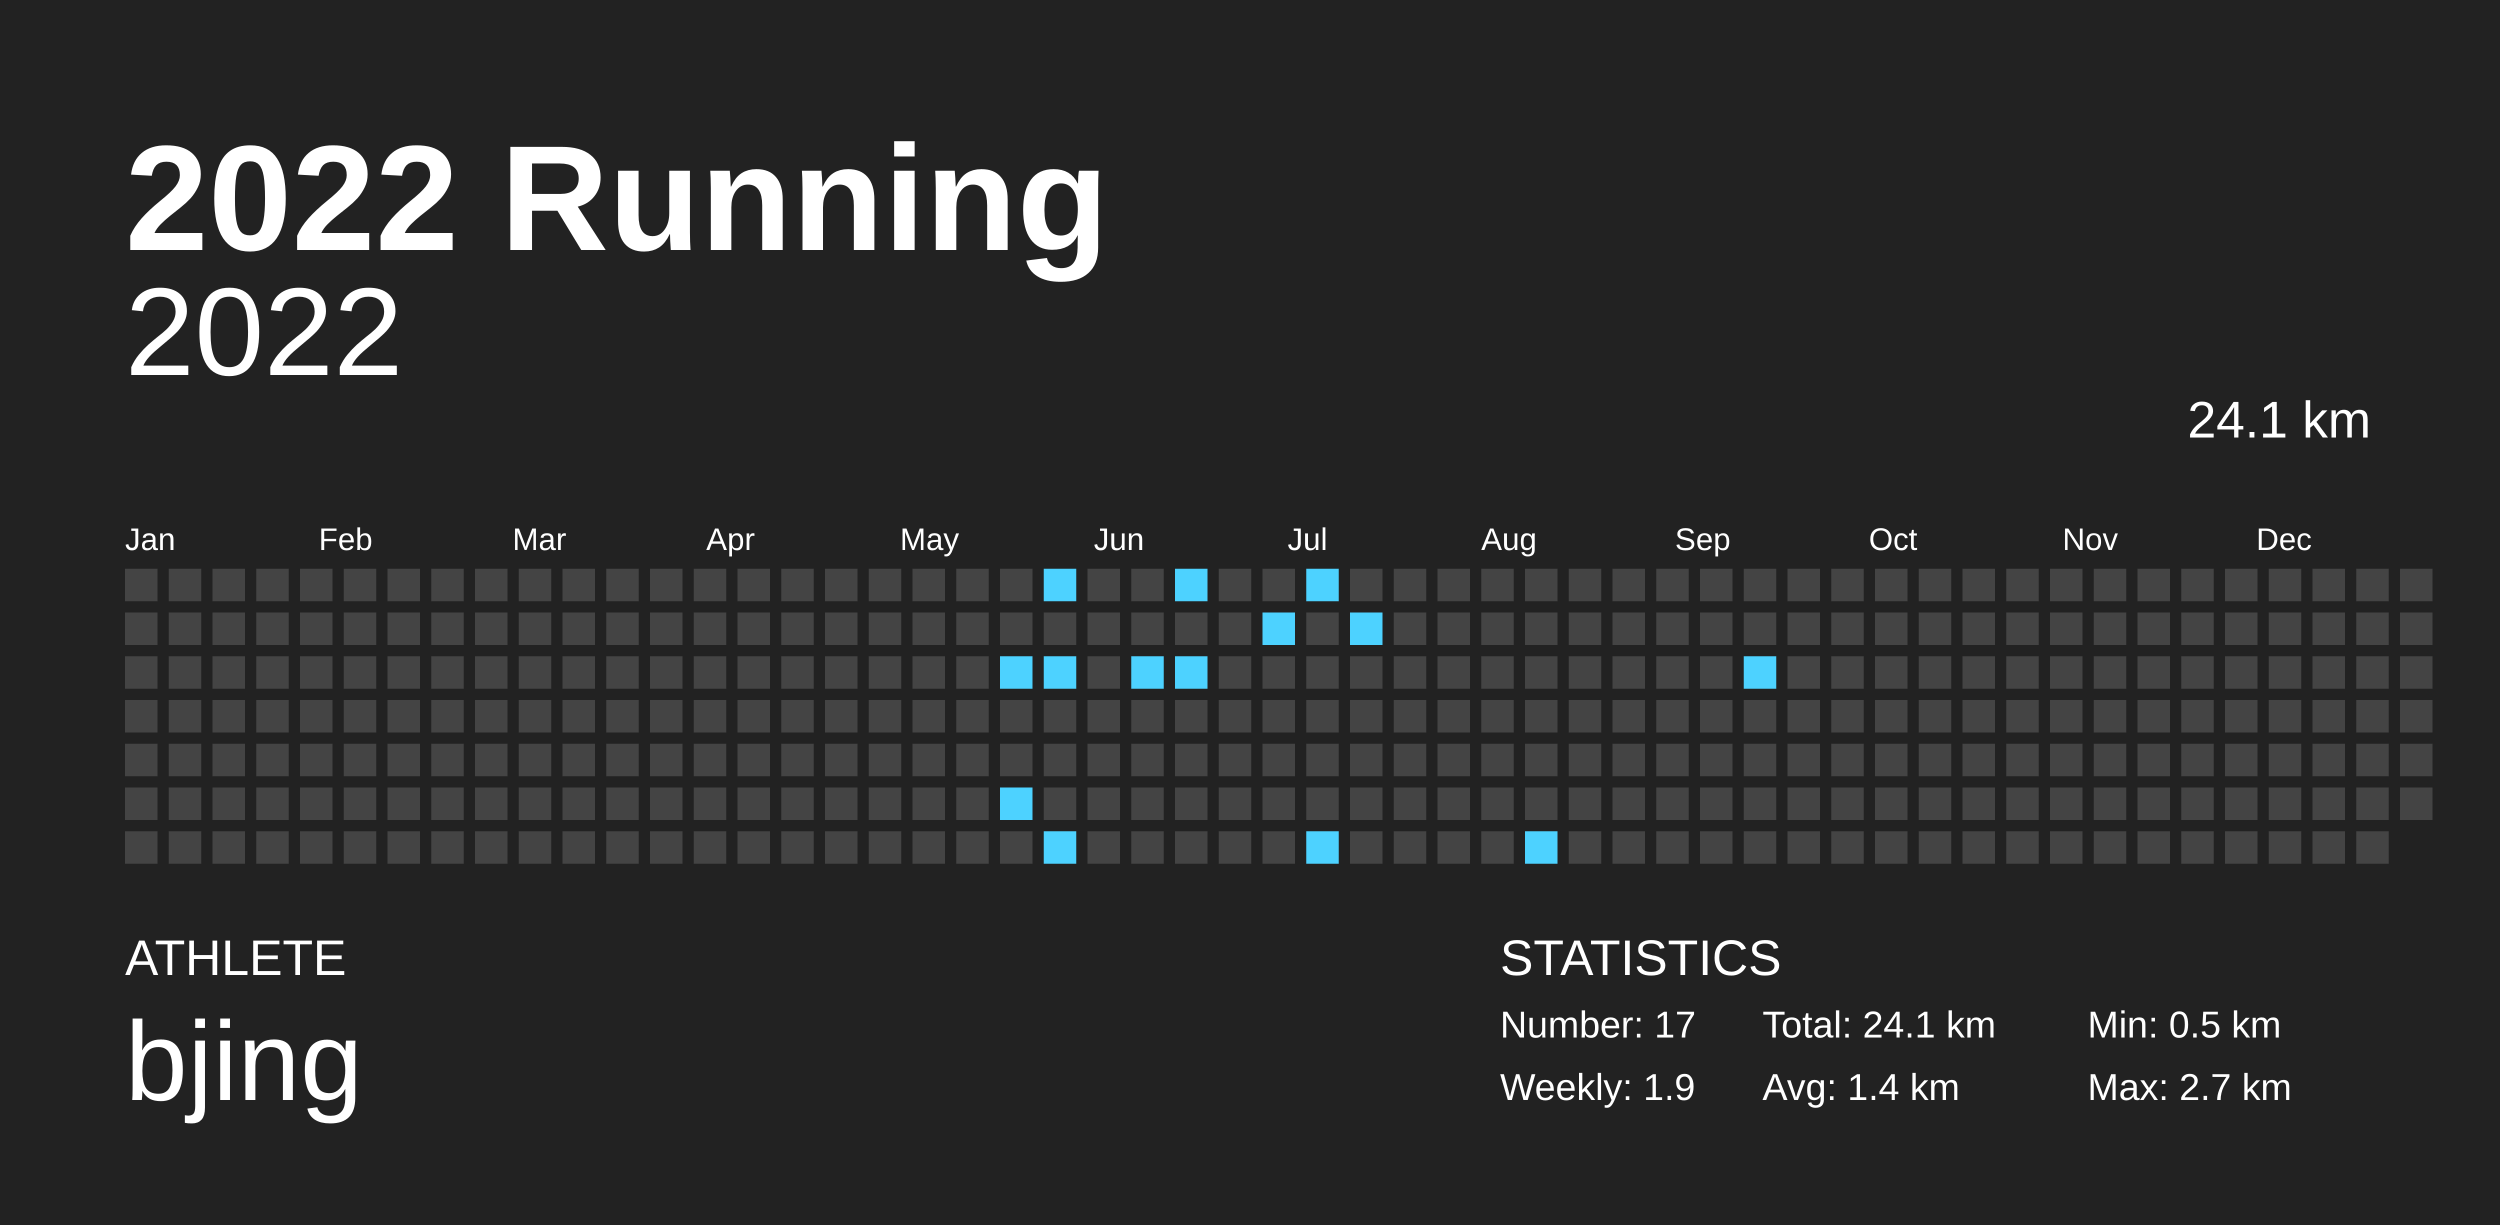
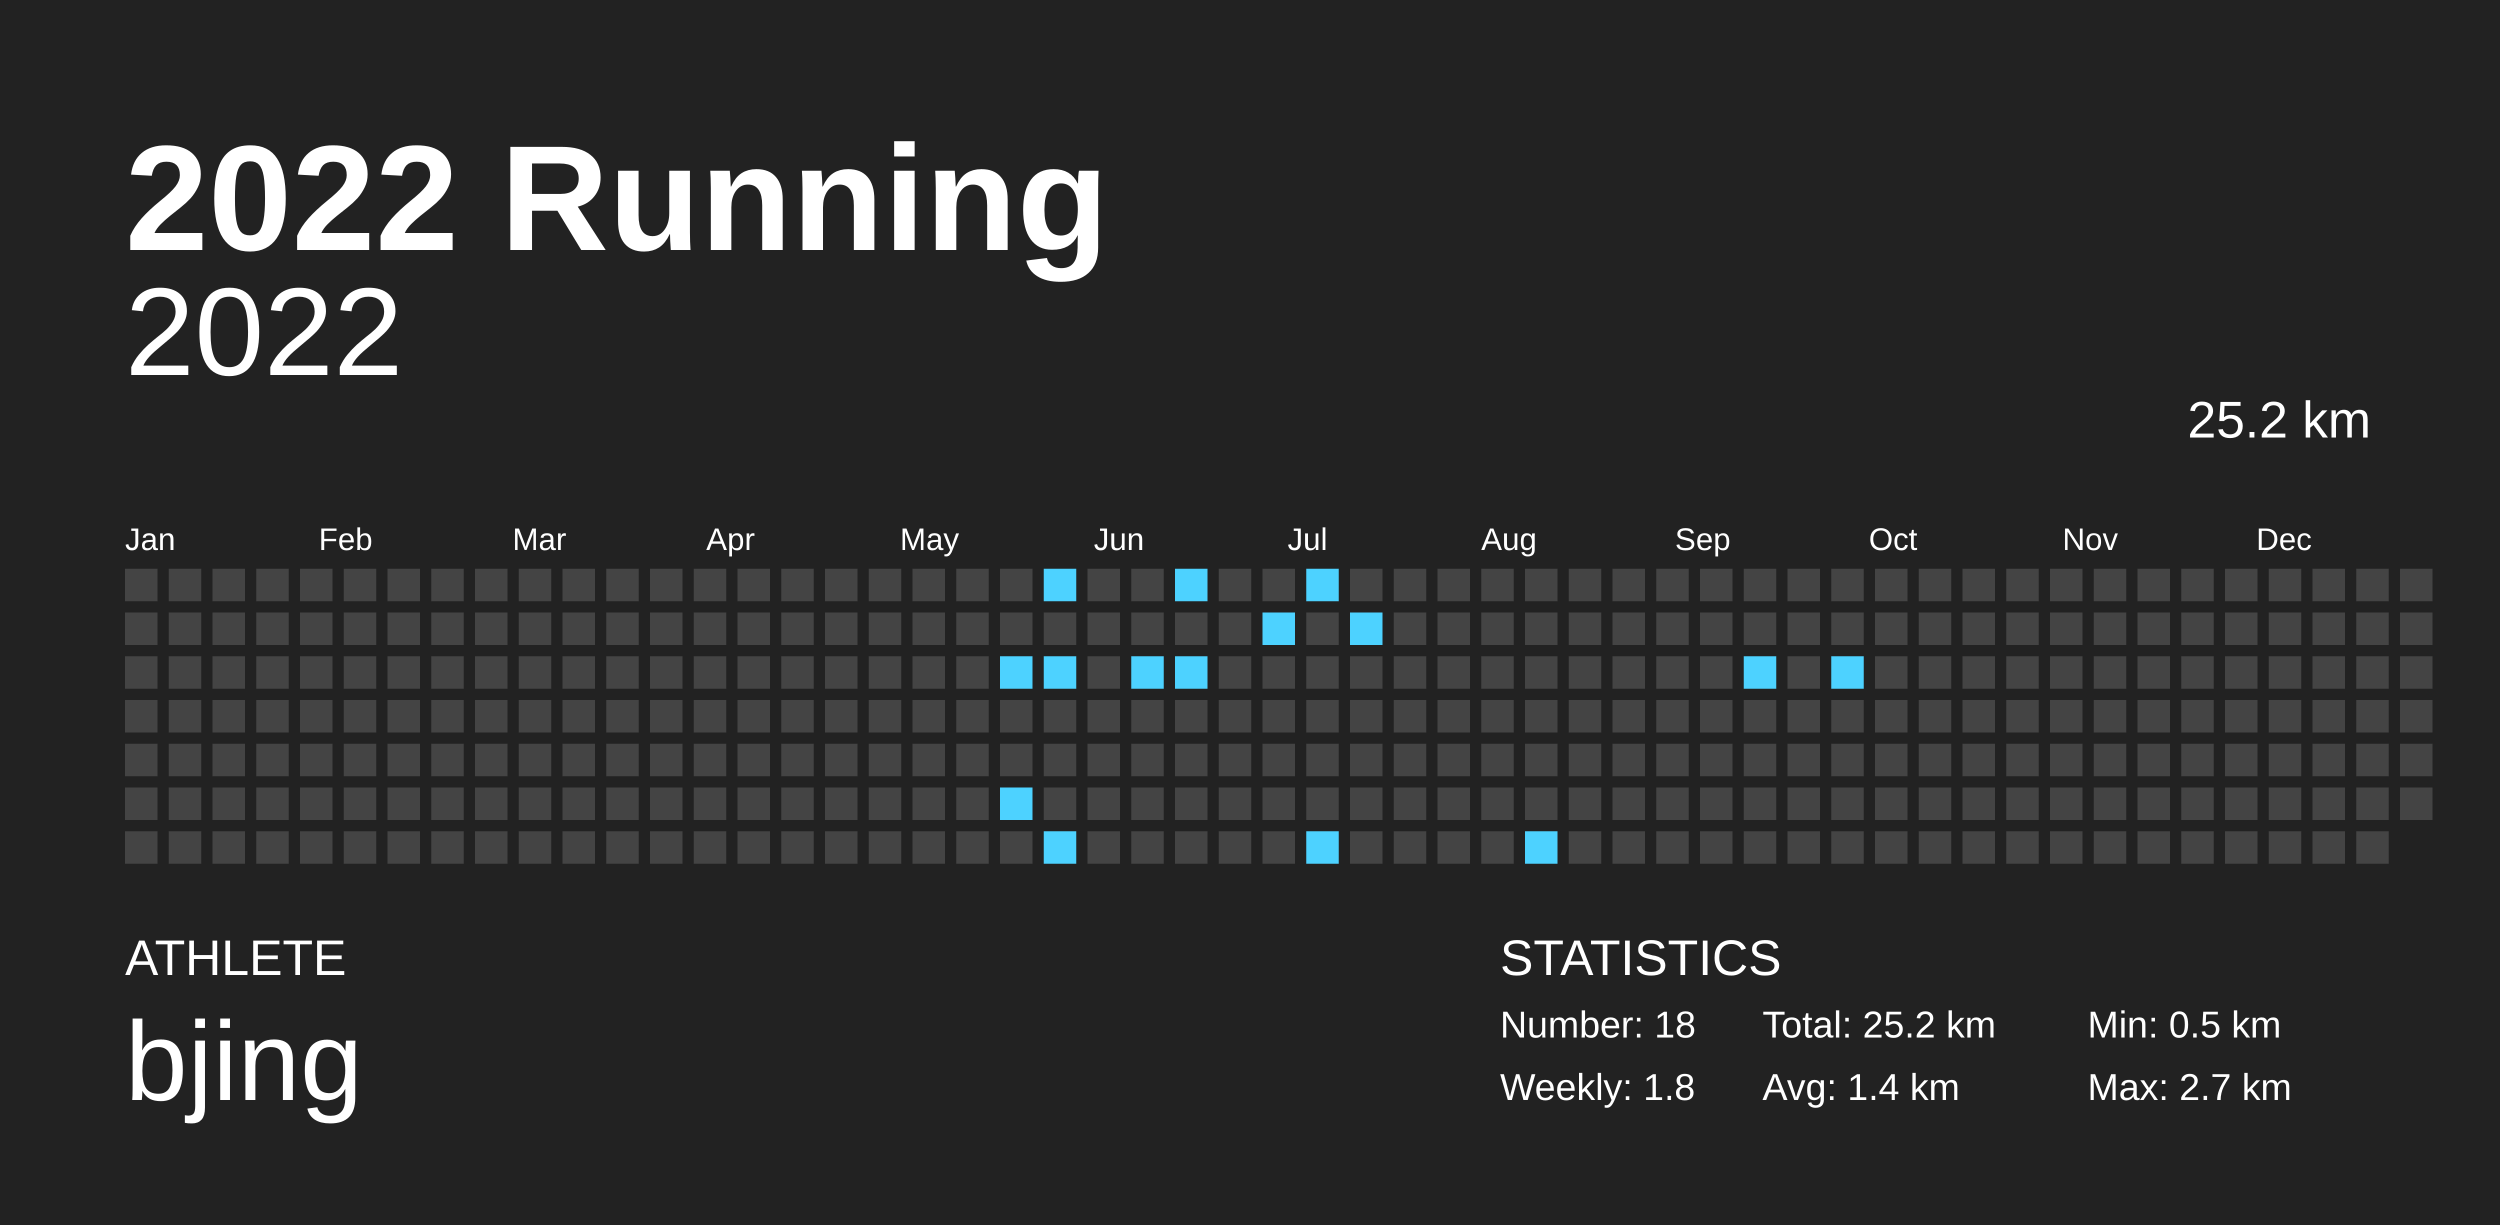
<svg xmlns="http://www.w3.org/2000/svg" baseProfile="full" height="98mm" version="1.1" viewBox="0,0,200,98" width="200mm">
  <defs />
  <rect fill="#222222" height="98" width="200" x="0" y="0" />
  <text fill="#FFFFFF" style="font-size:12px; font-family:Arial; font-weight:bold;" x="10" y="20">2022 Running</text>
  <text fill="#FFFFFF" style="font-size:4px; font-family:Arial" x="10" y="78">ATHLETE</text>
  <text fill="#FFFFFF" style="font-size:9px; font-family:Arial" x="10" y="88">bjing</text>
  <text fill="#FFFFFF" style="font-size:4px; font-family:Arial" x="120" y="78">STATISTICS</text>
-   <text fill="#FFFFFF" style="font-size:3px; font-family:Arial" x="120" y="83">Number: 17</text>
-   <text fill="#FFFFFF" style="font-size:3px; font-family:Arial" x="120" y="88">Weekly: 1.9</text>
-   <text fill="#FFFFFF" style="font-size:3px; font-family:Arial" x="141" y="83">Total: 24.1 km</text>
+   <text fill="#FFFFFF" style="font-size:3px; font-family:Arial" x="120" y="83">Number: 18</text>
+   <text fill="#FFFFFF" style="font-size:3px; font-family:Arial" x="120" y="88">Weekly: 1.8</text>
+   <text fill="#FFFFFF" style="font-size:3px; font-family:Arial" x="141" y="83">Total: 25.2 km</text>
  <text fill="#FFFFFF" style="font-size:3px; font-family:Arial" x="141" y="88">Avg: 1.4 km</text>
  <text fill="#FFFFFF" style="font-size:3px; font-family:Arial" x="167" y="83">Min: 0.5 km</text>
  <text fill="#FFFFFF" style="font-size:3px; font-family:Arial" x="167" y="88">Max: 2.7 km</text>
  <text alignment-baseline="hanging" fill="#FFFFFF" style="font-size:10.0px; font-family:Arial;" x="10" y="30">2022</text>
-   <text alignment-baseline="hanging" fill="#FFFFFF" style="font-size:4.125px; font-family:Arial;" x="175" y="35">24.1 km</text>
+   <text alignment-baseline="hanging" fill="#FFFFFF" style="font-size:4.125px; font-family:Arial;" x="175" y="35">25.2 km</text>
  <text fill="#FFFFFF" style="font-size:2.5px; font-family:Arial" x="10.0" y="44">Jan</text>
  <text fill="#FFFFFF" style="font-size:2.5px; font-family:Arial" x="25.5" y="44">Feb</text>
  <text fill="#FFFFFF" style="font-size:2.5px; font-family:Arial" x="41.0" y="44">Mar</text>
  <text fill="#FFFFFF" style="font-size:2.5px; font-family:Arial" x="56.5" y="44">Apr</text>
  <text fill="#FFFFFF" style="font-size:2.5px; font-family:Arial" x="72.0" y="44">May</text>
  <text fill="#FFFFFF" style="font-size:2.5px; font-family:Arial" x="87.5" y="44">Jun</text>
  <text fill="#FFFFFF" style="font-size:2.5px; font-family:Arial" x="103.0" y="44">Jul</text>
  <text fill="#FFFFFF" style="font-size:2.5px; font-family:Arial" x="118.5" y="44">Aug</text>
  <text fill="#FFFFFF" style="font-size:2.5px; font-family:Arial" x="134.0" y="44">Sep</text>
  <text fill="#FFFFFF" style="font-size:2.5px; font-family:Arial" x="149.5" y="44">Oct</text>
  <text fill="#FFFFFF" style="font-size:2.5px; font-family:Arial" x="165.0" y="44">Nov</text>
  <text fill="#FFFFFF" style="font-size:2.5px; font-family:Arial" x="180.5" y="44">Dec</text>
  <rect fill="#444444" height="2.6" width="2.6" x="10.0" y="45.5" />
  <rect fill="#444444" height="2.6" width="2.6" x="10.0" y="49.0" />
  <rect fill="#444444" height="2.6" width="2.6" x="10.0" y="52.5" />
  <rect fill="#444444" height="2.6" width="2.6" x="10.0" y="56.0" />
  <rect fill="#444444" height="2.6" width="2.6" x="10.0" y="59.5" />
  <rect fill="#444444" height="2.6" width="2.6" x="10.0" y="63.0" />
  <rect fill="#444444" height="2.6" width="2.6" x="10.0" y="66.5" />
  <rect fill="#444444" height="2.6" width="2.6" x="13.5" y="45.5" />
  <rect fill="#444444" height="2.6" width="2.6" x="13.5" y="49.0" />
  <rect fill="#444444" height="2.6" width="2.6" x="13.5" y="52.5" />
  <rect fill="#444444" height="2.6" width="2.6" x="13.5" y="56.0" />
  <rect fill="#444444" height="2.6" width="2.6" x="13.5" y="59.5" />
  <rect fill="#444444" height="2.6" width="2.6" x="13.5" y="63.0" />
  <rect fill="#444444" height="2.6" width="2.6" x="13.5" y="66.5" />
  <rect fill="#444444" height="2.6" width="2.6" x="17.0" y="45.5" />
  <rect fill="#444444" height="2.6" width="2.6" x="17.0" y="49.0" />
  <rect fill="#444444" height="2.6" width="2.6" x="17.0" y="52.5" />
  <rect fill="#444444" height="2.6" width="2.6" x="17.0" y="56.0" />
  <rect fill="#444444" height="2.6" width="2.6" x="17.0" y="59.5" />
  <rect fill="#444444" height="2.6" width="2.6" x="17.0" y="63.0" />
  <rect fill="#444444" height="2.6" width="2.6" x="17.0" y="66.5" />
  <rect fill="#444444" height="2.6" width="2.6" x="20.5" y="45.5" />
  <rect fill="#444444" height="2.6" width="2.6" x="20.5" y="49.0" />
  <rect fill="#444444" height="2.6" width="2.6" x="20.5" y="52.5" />
  <rect fill="#444444" height="2.6" width="2.6" x="20.5" y="56.0" />
  <rect fill="#444444" height="2.6" width="2.6" x="20.5" y="59.5" />
  <rect fill="#444444" height="2.6" width="2.6" x="20.5" y="63.0" />
  <rect fill="#444444" height="2.6" width="2.6" x="20.5" y="66.5" />
  <rect fill="#444444" height="2.6" width="2.6" x="24.0" y="45.5" />
  <rect fill="#444444" height="2.6" width="2.6" x="24.0" y="49.0" />
  <rect fill="#444444" height="2.6" width="2.6" x="24.0" y="52.5" />
  <rect fill="#444444" height="2.6" width="2.6" x="24.0" y="56.0" />
  <rect fill="#444444" height="2.6" width="2.6" x="24.0" y="59.5" />
  <rect fill="#444444" height="2.6" width="2.6" x="24.0" y="63.0" />
  <rect fill="#444444" height="2.6" width="2.6" x="24.0" y="66.5" />
  <rect fill="#444444" height="2.6" width="2.6" x="27.5" y="45.5" />
  <rect fill="#444444" height="2.6" width="2.6" x="27.5" y="49.0" />
  <rect fill="#444444" height="2.6" width="2.6" x="27.5" y="52.5" />
  <rect fill="#444444" height="2.6" width="2.6" x="27.5" y="56.0" />
  <rect fill="#444444" height="2.6" width="2.6" x="27.5" y="59.5" />
  <rect fill="#444444" height="2.6" width="2.6" x="27.5" y="63.0" />
  <rect fill="#444444" height="2.6" width="2.6" x="27.5" y="66.5" />
  <rect fill="#444444" height="2.6" width="2.6" x="31.0" y="45.5" />
  <rect fill="#444444" height="2.6" width="2.6" x="31.0" y="49.0" />
  <rect fill="#444444" height="2.6" width="2.6" x="31.0" y="52.5" />
  <rect fill="#444444" height="2.6" width="2.6" x="31.0" y="56.0" />
  <rect fill="#444444" height="2.6" width="2.6" x="31.0" y="59.5" />
  <rect fill="#444444" height="2.6" width="2.6" x="31.0" y="63.0" />
  <rect fill="#444444" height="2.6" width="2.6" x="31.0" y="66.5" />
  <rect fill="#444444" height="2.6" width="2.6" x="34.5" y="45.5" />
  <rect fill="#444444" height="2.6" width="2.6" x="34.5" y="49.0" />
  <rect fill="#444444" height="2.6" width="2.6" x="34.5" y="52.5" />
  <rect fill="#444444" height="2.6" width="2.6" x="34.5" y="56.0" />
  <rect fill="#444444" height="2.6" width="2.6" x="34.5" y="59.5" />
  <rect fill="#444444" height="2.6" width="2.6" x="34.5" y="63.0" />
  <rect fill="#444444" height="2.6" width="2.6" x="34.5" y="66.5" />
  <rect fill="#444444" height="2.6" width="2.6" x="38.0" y="45.5" />
  <rect fill="#444444" height="2.6" width="2.6" x="38.0" y="49.0" />
  <rect fill="#444444" height="2.6" width="2.6" x="38.0" y="52.5" />
  <rect fill="#444444" height="2.6" width="2.6" x="38.0" y="56.0" />
  <rect fill="#444444" height="2.6" width="2.6" x="38.0" y="59.5" />
  <rect fill="#444444" height="2.6" width="2.6" x="38.0" y="63.0" />
  <rect fill="#444444" height="2.6" width="2.6" x="38.0" y="66.5" />
  <rect fill="#444444" height="2.6" width="2.6" x="41.5" y="45.5" />
  <rect fill="#444444" height="2.6" width="2.6" x="41.5" y="49.0" />
  <rect fill="#444444" height="2.6" width="2.6" x="41.5" y="52.5" />
  <rect fill="#444444" height="2.6" width="2.6" x="41.5" y="56.0" />
  <rect fill="#444444" height="2.6" width="2.6" x="41.5" y="59.5" />
  <rect fill="#444444" height="2.6" width="2.6" x="41.5" y="63.0" />
  <rect fill="#444444" height="2.6" width="2.6" x="41.5" y="66.5" />
  <rect fill="#444444" height="2.6" width="2.6" x="45.0" y="45.5" />
  <rect fill="#444444" height="2.6" width="2.6" x="45.0" y="49.0" />
  <rect fill="#444444" height="2.6" width="2.6" x="45.0" y="52.5" />
  <rect fill="#444444" height="2.6" width="2.6" x="45.0" y="56.0" />
  <rect fill="#444444" height="2.6" width="2.6" x="45.0" y="59.5" />
  <rect fill="#444444" height="2.6" width="2.6" x="45.0" y="63.0" />
  <rect fill="#444444" height="2.6" width="2.6" x="45.0" y="66.5" />
  <rect fill="#444444" height="2.6" width="2.6" x="48.5" y="45.5" />
  <rect fill="#444444" height="2.6" width="2.6" x="48.5" y="49.0" />
  <rect fill="#444444" height="2.6" width="2.6" x="48.5" y="52.5" />
  <rect fill="#444444" height="2.6" width="2.6" x="48.5" y="56.0" />
  <rect fill="#444444" height="2.6" width="2.6" x="48.5" y="59.5" />
  <rect fill="#444444" height="2.6" width="2.6" x="48.5" y="63.0" />
  <rect fill="#444444" height="2.6" width="2.6" x="48.5" y="66.5" />
  <rect fill="#444444" height="2.6" width="2.6" x="52.0" y="45.5" />
  <rect fill="#444444" height="2.6" width="2.6" x="52.0" y="49.0" />
  <rect fill="#444444" height="2.6" width="2.6" x="52.0" y="52.5" />
  <rect fill="#444444" height="2.6" width="2.6" x="52.0" y="56.0" />
  <rect fill="#444444" height="2.6" width="2.6" x="52.0" y="59.5" />
  <rect fill="#444444" height="2.6" width="2.6" x="52.0" y="63.0" />
  <rect fill="#444444" height="2.6" width="2.6" x="52.0" y="66.5" />
  <rect fill="#444444" height="2.6" width="2.6" x="55.5" y="45.5" />
  <rect fill="#444444" height="2.6" width="2.6" x="55.5" y="49.0" />
  <rect fill="#444444" height="2.6" width="2.6" x="55.5" y="52.5" />
  <rect fill="#444444" height="2.6" width="2.6" x="55.5" y="56.0" />
  <rect fill="#444444" height="2.6" width="2.6" x="55.5" y="59.5" />
  <rect fill="#444444" height="2.6" width="2.6" x="55.5" y="63.0" />
  <rect fill="#444444" height="2.6" width="2.6" x="55.5" y="66.5" />
  <rect fill="#444444" height="2.6" width="2.6" x="59.0" y="45.5" />
  <rect fill="#444444" height="2.6" width="2.6" x="59.0" y="49.0" />
  <rect fill="#444444" height="2.6" width="2.6" x="59.0" y="52.5" />
  <rect fill="#444444" height="2.6" width="2.6" x="59.0" y="56.0" />
  <rect fill="#444444" height="2.6" width="2.6" x="59.0" y="59.5" />
  <rect fill="#444444" height="2.6" width="2.6" x="59.0" y="63.0" />
  <rect fill="#444444" height="2.6" width="2.6" x="59.0" y="66.5" />
  <rect fill="#444444" height="2.6" width="2.6" x="62.5" y="45.5" />
  <rect fill="#444444" height="2.6" width="2.6" x="62.5" y="49.0" />
  <rect fill="#444444" height="2.6" width="2.6" x="62.5" y="52.5" />
  <rect fill="#444444" height="2.6" width="2.6" x="62.5" y="56.0" />
  <rect fill="#444444" height="2.6" width="2.6" x="62.5" y="59.5" />
  <rect fill="#444444" height="2.6" width="2.6" x="62.5" y="63.0" />
  <rect fill="#444444" height="2.6" width="2.6" x="62.5" y="66.5" />
  <rect fill="#444444" height="2.6" width="2.6" x="66.0" y="45.5" />
  <rect fill="#444444" height="2.6" width="2.6" x="66.0" y="49.0" />
  <rect fill="#444444" height="2.6" width="2.6" x="66.0" y="52.5" />
  <rect fill="#444444" height="2.6" width="2.6" x="66.0" y="56.0" />
  <rect fill="#444444" height="2.6" width="2.6" x="66.0" y="59.5" />
  <rect fill="#444444" height="2.6" width="2.6" x="66.0" y="63.0" />
  <rect fill="#444444" height="2.6" width="2.6" x="66.0" y="66.5" />
  <rect fill="#444444" height="2.6" width="2.6" x="69.5" y="45.5" />
  <rect fill="#444444" height="2.6" width="2.6" x="69.5" y="49.0" />
  <rect fill="#444444" height="2.6" width="2.6" x="69.5" y="52.5" />
  <rect fill="#444444" height="2.6" width="2.6" x="69.5" y="56.0" />
  <rect fill="#444444" height="2.6" width="2.6" x="69.5" y="59.5" />
  <rect fill="#444444" height="2.6" width="2.6" x="69.5" y="63.0" />
  <rect fill="#444444" height="2.6" width="2.6" x="69.5" y="66.5" />
  <rect fill="#444444" height="2.6" width="2.6" x="73.0" y="45.5" />
  <rect fill="#444444" height="2.6" width="2.6" x="73.0" y="49.0" />
  <rect fill="#444444" height="2.6" width="2.6" x="73.0" y="52.5" />
  <rect fill="#444444" height="2.6" width="2.6" x="73.0" y="56.0" />
  <rect fill="#444444" height="2.6" width="2.6" x="73.0" y="59.5" />
  <rect fill="#444444" height="2.6" width="2.6" x="73.0" y="63.0" />
  <rect fill="#444444" height="2.6" width="2.6" x="73.0" y="66.5" />
  <rect fill="#444444" height="2.6" width="2.6" x="76.5" y="45.5" />
  <rect fill="#444444" height="2.6" width="2.6" x="76.5" y="49.0" />
  <rect fill="#444444" height="2.6" width="2.6" x="76.5" y="52.5" />
  <rect fill="#444444" height="2.6" width="2.6" x="76.5" y="56.0" />
  <rect fill="#444444" height="2.6" width="2.6" x="76.5" y="59.5" />
  <rect fill="#444444" height="2.6" width="2.6" x="76.5" y="63.0" />
  <rect fill="#444444" height="2.6" width="2.6" x="76.5" y="66.5" />
  <rect fill="#444444" height="2.6" width="2.6" x="80.0" y="45.5" />
  <rect fill="#444444" height="2.6" width="2.6" x="80.0" y="49.0" />
  <rect fill="#4dd2ff" height="2.6" width="2.6" x="80.0" y="52.5" />
  <rect fill="#444444" height="2.6" width="2.6" x="80.0" y="56.0" />
  <rect fill="#444444" height="2.6" width="2.6" x="80.0" y="59.5" />
  <rect fill="#4dd2ff" height="2.6" width="2.6" x="80.0" y="63.0" />
  <rect fill="#444444" height="2.6" width="2.6" x="80.0" y="66.5" />
  <rect fill="#4dd2ff" height="2.6" width="2.6" x="83.5" y="45.5" />
  <rect fill="#444444" height="2.6" width="2.6" x="83.5" y="49.0" />
  <rect fill="#4dd2ff" height="2.6" width="2.6" x="83.5" y="52.5" />
  <rect fill="#444444" height="2.6" width="2.6" x="83.5" y="56.0" />
  <rect fill="#444444" height="2.6" width="2.6" x="83.5" y="59.5" />
  <rect fill="#444444" height="2.6" width="2.6" x="83.5" y="63.0" />
  <rect fill="#4dd2ff" height="2.6" width="2.6" x="83.5" y="66.5" />
  <rect fill="#444444" height="2.6" width="2.6" x="87.0" y="45.5" />
  <rect fill="#444444" height="2.6" width="2.6" x="87.0" y="49.0" />
  <rect fill="#444444" height="2.6" width="2.6" x="87.0" y="52.5" />
  <rect fill="#444444" height="2.6" width="2.6" x="87.0" y="56.0" />
  <rect fill="#444444" height="2.6" width="2.6" x="87.0" y="59.5" />
  <rect fill="#444444" height="2.6" width="2.6" x="87.0" y="63.0" />
  <rect fill="#444444" height="2.6" width="2.6" x="87.0" y="66.5" />
  <rect fill="#444444" height="2.6" width="2.6" x="90.5" y="45.5" />
  <rect fill="#444444" height="2.6" width="2.6" x="90.5" y="49.0" />
  <rect fill="#4dd2ff" height="2.6" width="2.6" x="90.5" y="52.5" />
  <rect fill="#444444" height="2.6" width="2.6" x="90.5" y="56.0" />
  <rect fill="#444444" height="2.6" width="2.6" x="90.5" y="59.5" />
  <rect fill="#444444" height="2.6" width="2.6" x="90.5" y="63.0" />
  <rect fill="#444444" height="2.6" width="2.6" x="90.5" y="66.5" />
  <rect fill="#4dd2ff" height="2.6" width="2.6" x="94.0" y="45.5" />
  <rect fill="#444444" height="2.6" width="2.6" x="94.0" y="49.0" />
  <rect fill="#4dd2ff" height="2.6" width="2.6" x="94.0" y="52.5" />
  <rect fill="#444444" height="2.6" width="2.6" x="94.0" y="56.0" />
  <rect fill="#444444" height="2.6" width="2.6" x="94.0" y="59.5" />
  <rect fill="#444444" height="2.6" width="2.6" x="94.0" y="63.0" />
  <rect fill="#444444" height="2.6" width="2.6" x="94.0" y="66.5" />
  <rect fill="#444444" height="2.6" width="2.6" x="97.5" y="45.5" />
  <rect fill="#444444" height="2.6" width="2.6" x="97.5" y="49.0" />
  <rect fill="#444444" height="2.6" width="2.6" x="97.5" y="52.5" />
  <rect fill="#444444" height="2.6" width="2.6" x="97.5" y="56.0" />
  <rect fill="#444444" height="2.6" width="2.6" x="97.5" y="59.5" />
  <rect fill="#444444" height="2.6" width="2.6" x="97.5" y="63.0" />
  <rect fill="#444444" height="2.6" width="2.6" x="97.5" y="66.5" />
  <rect fill="#444444" height="2.6" width="2.6" x="101.0" y="45.5" />
  <rect fill="#4dd2ff" height="2.6" width="2.6" x="101.0" y="49.0" />
  <rect fill="#444444" height="2.6" width="2.6" x="101.0" y="52.5" />
  <rect fill="#444444" height="2.6" width="2.6" x="101.0" y="56.0" />
  <rect fill="#444444" height="2.6" width="2.6" x="101.0" y="59.5" />
  <rect fill="#444444" height="2.6" width="2.6" x="101.0" y="63.0" />
  <rect fill="#444444" height="2.6" width="2.6" x="101.0" y="66.5" />
  <rect fill="#4dd2ff" height="2.6" width="2.6" x="104.5" y="45.5" />
  <rect fill="#444444" height="2.6" width="2.6" x="104.5" y="49.0" />
  <rect fill="#444444" height="2.6" width="2.6" x="104.5" y="52.5" />
  <rect fill="#444444" height="2.6" width="2.6" x="104.5" y="56.0" />
  <rect fill="#444444" height="2.6" width="2.6" x="104.5" y="59.5" />
  <rect fill="#444444" height="2.6" width="2.6" x="104.5" y="63.0" />
  <rect fill="#4dd2ff" height="2.6" width="2.6" x="104.5" y="66.5" />
  <rect fill="#444444" height="2.6" width="2.6" x="108.0" y="45.5" />
  <rect fill="#4dd2ff" height="2.6" width="2.6" x="108.0" y="49.0" />
  <rect fill="#444444" height="2.6" width="2.6" x="108.0" y="52.5" />
  <rect fill="#444444" height="2.6" width="2.6" x="108.0" y="56.0" />
  <rect fill="#444444" height="2.6" width="2.6" x="108.0" y="59.5" />
  <rect fill="#444444" height="2.6" width="2.6" x="108.0" y="63.0" />
  <rect fill="#444444" height="2.6" width="2.6" x="108.0" y="66.5" />
  <rect fill="#444444" height="2.6" width="2.6" x="111.5" y="45.5" />
  <rect fill="#444444" height="2.6" width="2.6" x="111.5" y="49.0" />
  <rect fill="#444444" height="2.6" width="2.6" x="111.5" y="52.5" />
  <rect fill="#444444" height="2.6" width="2.6" x="111.5" y="56.0" />
  <rect fill="#444444" height="2.6" width="2.6" x="111.5" y="59.5" />
  <rect fill="#444444" height="2.6" width="2.6" x="111.5" y="63.0" />
  <rect fill="#444444" height="2.6" width="2.6" x="111.5" y="66.5" />
  <rect fill="#444444" height="2.6" width="2.6" x="115.0" y="45.5" />
  <rect fill="#444444" height="2.6" width="2.6" x="115.0" y="49.0" />
  <rect fill="#444444" height="2.6" width="2.6" x="115.0" y="52.5" />
  <rect fill="#444444" height="2.6" width="2.6" x="115.0" y="56.0" />
  <rect fill="#444444" height="2.6" width="2.6" x="115.0" y="59.5" />
  <rect fill="#444444" height="2.6" width="2.6" x="115.0" y="63.0" />
  <rect fill="#444444" height="2.6" width="2.6" x="115.0" y="66.5" />
  <rect fill="#444444" height="2.6" width="2.6" x="118.5" y="45.5" />
  <rect fill="#444444" height="2.6" width="2.6" x="118.5" y="49.0" />
  <rect fill="#444444" height="2.6" width="2.6" x="118.5" y="52.5" />
  <rect fill="#444444" height="2.6" width="2.6" x="118.5" y="56.0" />
  <rect fill="#444444" height="2.6" width="2.6" x="118.5" y="59.5" />
  <rect fill="#444444" height="2.6" width="2.6" x="118.5" y="63.0" />
  <rect fill="#444444" height="2.6" width="2.6" x="118.5" y="66.5" />
  <rect fill="#444444" height="2.6" width="2.6" x="122.0" y="45.5" />
  <rect fill="#444444" height="2.6" width="2.6" x="122.0" y="49.0" />
  <rect fill="#444444" height="2.6" width="2.6" x="122.0" y="52.5" />
  <rect fill="#444444" height="2.6" width="2.6" x="122.0" y="56.0" />
  <rect fill="#444444" height="2.6" width="2.6" x="122.0" y="59.5" />
  <rect fill="#444444" height="2.6" width="2.6" x="122.0" y="63.0" />
  <rect fill="#4dd2ff" height="2.6" width="2.6" x="122.0" y="66.5" />
  <rect fill="#444444" height="2.6" width="2.6" x="125.5" y="45.5" />
  <rect fill="#444444" height="2.6" width="2.6" x="125.5" y="49.0" />
  <rect fill="#444444" height="2.6" width="2.6" x="125.5" y="52.5" />
  <rect fill="#444444" height="2.6" width="2.6" x="125.5" y="56.0" />
  <rect fill="#444444" height="2.6" width="2.6" x="125.5" y="59.5" />
  <rect fill="#444444" height="2.6" width="2.6" x="125.5" y="63.0" />
  <rect fill="#444444" height="2.6" width="2.6" x="125.5" y="66.5" />
  <rect fill="#444444" height="2.6" width="2.6" x="129.0" y="45.5" />
  <rect fill="#444444" height="2.6" width="2.6" x="129.0" y="49.0" />
  <rect fill="#444444" height="2.6" width="2.6" x="129.0" y="52.5" />
  <rect fill="#444444" height="2.6" width="2.6" x="129.0" y="56.0" />
  <rect fill="#444444" height="2.6" width="2.6" x="129.0" y="59.5" />
  <rect fill="#444444" height="2.6" width="2.6" x="129.0" y="63.0" />
  <rect fill="#444444" height="2.6" width="2.6" x="129.0" y="66.5" />
  <rect fill="#444444" height="2.6" width="2.6" x="132.5" y="45.5" />
  <rect fill="#444444" height="2.6" width="2.6" x="132.5" y="49.0" />
  <rect fill="#444444" height="2.6" width="2.6" x="132.5" y="52.5" />
  <rect fill="#444444" height="2.6" width="2.6" x="132.5" y="56.0" />
  <rect fill="#444444" height="2.6" width="2.6" x="132.5" y="59.5" />
  <rect fill="#444444" height="2.6" width="2.6" x="132.5" y="63.0" />
  <rect fill="#444444" height="2.6" width="2.6" x="132.5" y="66.5" />
  <rect fill="#444444" height="2.6" width="2.6" x="136.0" y="45.5" />
  <rect fill="#444444" height="2.6" width="2.6" x="136.0" y="49.0" />
  <rect fill="#444444" height="2.6" width="2.6" x="136.0" y="52.5" />
  <rect fill="#444444" height="2.6" width="2.6" x="136.0" y="56.0" />
  <rect fill="#444444" height="2.6" width="2.6" x="136.0" y="59.5" />
  <rect fill="#444444" height="2.6" width="2.6" x="136.0" y="63.0" />
  <rect fill="#444444" height="2.6" width="2.6" x="136.0" y="66.5" />
  <rect fill="#444444" height="2.6" width="2.6" x="139.5" y="45.5" />
  <rect fill="#444444" height="2.6" width="2.6" x="139.5" y="49.0" />
  <rect fill="#4dd2ff" height="2.6" width="2.6" x="139.5" y="52.5" />
  <rect fill="#444444" height="2.6" width="2.6" x="139.5" y="56.0" />
  <rect fill="#444444" height="2.6" width="2.6" x="139.5" y="59.5" />
  <rect fill="#444444" height="2.6" width="2.6" x="139.5" y="63.0" />
  <rect fill="#444444" height="2.6" width="2.6" x="139.5" y="66.5" />
  <rect fill="#444444" height="2.6" width="2.6" x="143.0" y="45.5" />
  <rect fill="#444444" height="2.6" width="2.6" x="143.0" y="49.0" />
  <rect fill="#444444" height="2.6" width="2.6" x="143.0" y="52.5" />
  <rect fill="#444444" height="2.6" width="2.6" x="143.0" y="56.0" />
  <rect fill="#444444" height="2.6" width="2.6" x="143.0" y="59.5" />
  <rect fill="#444444" height="2.6" width="2.6" x="143.0" y="63.0" />
  <rect fill="#444444" height="2.6" width="2.6" x="143.0" y="66.5" />
  <rect fill="#444444" height="2.6" width="2.6" x="146.5" y="45.5" />
  <rect fill="#444444" height="2.6" width="2.6" x="146.5" y="49.0" />
-   <rect fill="#444444" height="2.6" width="2.6" x="146.5" y="52.5" />
+   <rect fill="#4dd2ff" height="2.6" width="2.6" x="146.5" y="52.5" />
  <rect fill="#444444" height="2.6" width="2.6" x="146.5" y="56.0" />
  <rect fill="#444444" height="2.6" width="2.6" x="146.5" y="59.5" />
  <rect fill="#444444" height="2.6" width="2.6" x="146.5" y="63.0" />
  <rect fill="#444444" height="2.6" width="2.6" x="146.5" y="66.5" />
  <rect fill="#444444" height="2.6" width="2.6" x="150.0" y="45.5" />
  <rect fill="#444444" height="2.6" width="2.6" x="150.0" y="49.0" />
  <rect fill="#444444" height="2.6" width="2.6" x="150.0" y="52.5" />
  <rect fill="#444444" height="2.6" width="2.6" x="150.0" y="56.0" />
  <rect fill="#444444" height="2.6" width="2.6" x="150.0" y="59.5" />
  <rect fill="#444444" height="2.6" width="2.6" x="150.0" y="63.0" />
  <rect fill="#444444" height="2.6" width="2.6" x="150.0" y="66.5" />
  <rect fill="#444444" height="2.6" width="2.6" x="153.5" y="45.5" />
  <rect fill="#444444" height="2.6" width="2.6" x="153.5" y="49.0" />
  <rect fill="#444444" height="2.6" width="2.6" x="153.5" y="52.5" />
  <rect fill="#444444" height="2.6" width="2.6" x="153.5" y="56.0" />
  <rect fill="#444444" height="2.6" width="2.6" x="153.5" y="59.5" />
  <rect fill="#444444" height="2.6" width="2.6" x="153.5" y="63.0" />
  <rect fill="#444444" height="2.6" width="2.6" x="153.5" y="66.5" />
  <rect fill="#444444" height="2.6" width="2.6" x="157.0" y="45.5" />
  <rect fill="#444444" height="2.6" width="2.6" x="157.0" y="49.0" />
  <rect fill="#444444" height="2.6" width="2.6" x="157.0" y="52.5" />
  <rect fill="#444444" height="2.6" width="2.6" x="157.0" y="56.0" />
  <rect fill="#444444" height="2.6" width="2.6" x="157.0" y="59.5" />
  <rect fill="#444444" height="2.6" width="2.6" x="157.0" y="63.0" />
  <rect fill="#444444" height="2.6" width="2.6" x="157.0" y="66.5" />
  <rect fill="#444444" height="2.6" width="2.6" x="160.5" y="45.5" />
  <rect fill="#444444" height="2.6" width="2.6" x="160.5" y="49.0" />
  <rect fill="#444444" height="2.6" width="2.6" x="160.5" y="52.5" />
  <rect fill="#444444" height="2.6" width="2.6" x="160.5" y="56.0" />
  <rect fill="#444444" height="2.6" width="2.6" x="160.5" y="59.5" />
  <rect fill="#444444" height="2.6" width="2.6" x="160.5" y="63.0" />
  <rect fill="#444444" height="2.6" width="2.6" x="160.5" y="66.5" />
  <rect fill="#444444" height="2.6" width="2.6" x="164.0" y="45.5" />
  <rect fill="#444444" height="2.6" width="2.6" x="164.0" y="49.0" />
  <rect fill="#444444" height="2.6" width="2.6" x="164.0" y="52.5" />
  <rect fill="#444444" height="2.6" width="2.6" x="164.0" y="56.0" />
  <rect fill="#444444" height="2.6" width="2.6" x="164.0" y="59.5" />
  <rect fill="#444444" height="2.6" width="2.6" x="164.0" y="63.0" />
  <rect fill="#444444" height="2.6" width="2.6" x="164.0" y="66.5" />
  <rect fill="#444444" height="2.6" width="2.6" x="167.5" y="45.5" />
  <rect fill="#444444" height="2.6" width="2.6" x="167.5" y="49.0" />
  <rect fill="#444444" height="2.6" width="2.6" x="167.5" y="52.5" />
  <rect fill="#444444" height="2.6" width="2.6" x="167.5" y="56.0" />
  <rect fill="#444444" height="2.6" width="2.6" x="167.5" y="59.5" />
  <rect fill="#444444" height="2.6" width="2.6" x="167.5" y="63.0" />
  <rect fill="#444444" height="2.6" width="2.6" x="167.5" y="66.5" />
  <rect fill="#444444" height="2.6" width="2.6" x="171.0" y="45.5" />
  <rect fill="#444444" height="2.6" width="2.6" x="171.0" y="49.0" />
  <rect fill="#444444" height="2.6" width="2.6" x="171.0" y="52.5" />
  <rect fill="#444444" height="2.6" width="2.6" x="171.0" y="56.0" />
  <rect fill="#444444" height="2.6" width="2.6" x="171.0" y="59.5" />
  <rect fill="#444444" height="2.6" width="2.6" x="171.0" y="63.0" />
  <rect fill="#444444" height="2.6" width="2.6" x="171.0" y="66.5" />
  <rect fill="#444444" height="2.6" width="2.6" x="174.5" y="45.5" />
  <rect fill="#444444" height="2.6" width="2.6" x="174.5" y="49.0" />
  <rect fill="#444444" height="2.6" width="2.6" x="174.5" y="52.5" />
  <rect fill="#444444" height="2.6" width="2.6" x="174.5" y="56.0" />
  <rect fill="#444444" height="2.6" width="2.6" x="174.5" y="59.5" />
  <rect fill="#444444" height="2.6" width="2.6" x="174.5" y="63.0" />
  <rect fill="#444444" height="2.6" width="2.6" x="174.5" y="66.5" />
  <rect fill="#444444" height="2.6" width="2.6" x="178.0" y="45.5" />
  <rect fill="#444444" height="2.6" width="2.6" x="178.0" y="49.0" />
  <rect fill="#444444" height="2.6" width="2.6" x="178.0" y="52.5" />
  <rect fill="#444444" height="2.6" width="2.6" x="178.0" y="56.0" />
  <rect fill="#444444" height="2.6" width="2.6" x="178.0" y="59.5" />
  <rect fill="#444444" height="2.6" width="2.6" x="178.0" y="63.0" />
  <rect fill="#444444" height="2.6" width="2.6" x="178.0" y="66.5" />
  <rect fill="#444444" height="2.6" width="2.6" x="181.5" y="45.5" />
  <rect fill="#444444" height="2.6" width="2.6" x="181.5" y="49.0" />
  <rect fill="#444444" height="2.6" width="2.6" x="181.5" y="52.5" />
  <rect fill="#444444" height="2.6" width="2.6" x="181.5" y="56.0" />
  <rect fill="#444444" height="2.6" width="2.6" x="181.5" y="59.5" />
  <rect fill="#444444" height="2.6" width="2.6" x="181.5" y="63.0" />
  <rect fill="#444444" height="2.6" width="2.6" x="181.5" y="66.5" />
  <rect fill="#444444" height="2.6" width="2.6" x="185.0" y="45.5" />
  <rect fill="#444444" height="2.6" width="2.6" x="185.0" y="49.0" />
  <rect fill="#444444" height="2.6" width="2.6" x="185.0" y="52.5" />
  <rect fill="#444444" height="2.6" width="2.6" x="185.0" y="56.0" />
  <rect fill="#444444" height="2.6" width="2.6" x="185.0" y="59.5" />
  <rect fill="#444444" height="2.6" width="2.6" x="185.0" y="63.0" />
  <rect fill="#444444" height="2.6" width="2.6" x="185.0" y="66.5" />
  <rect fill="#444444" height="2.6" width="2.6" x="188.5" y="45.5" />
  <rect fill="#444444" height="2.6" width="2.6" x="188.5" y="49.0" />
  <rect fill="#444444" height="2.6" width="2.6" x="188.5" y="52.5" />
  <rect fill="#444444" height="2.6" width="2.6" x="188.5" y="56.0" />
  <rect fill="#444444" height="2.6" width="2.6" x="188.5" y="59.5" />
  <rect fill="#444444" height="2.6" width="2.6" x="188.5" y="63.0" />
  <rect fill="#444444" height="2.6" width="2.6" x="188.5" y="66.5" />
  <rect fill="#444444" height="2.6" width="2.6" x="192.0" y="45.5" />
  <rect fill="#444444" height="2.6" width="2.6" x="192.0" y="49.0" />
  <rect fill="#444444" height="2.6" width="2.6" x="192.0" y="52.5" />
  <rect fill="#444444" height="2.6" width="2.6" x="192.0" y="56.0" />
  <rect fill="#444444" height="2.6" width="2.6" x="192.0" y="59.5" />
  <rect fill="#444444" height="2.6" width="2.6" x="192.0" y="63.0" />
</svg>
